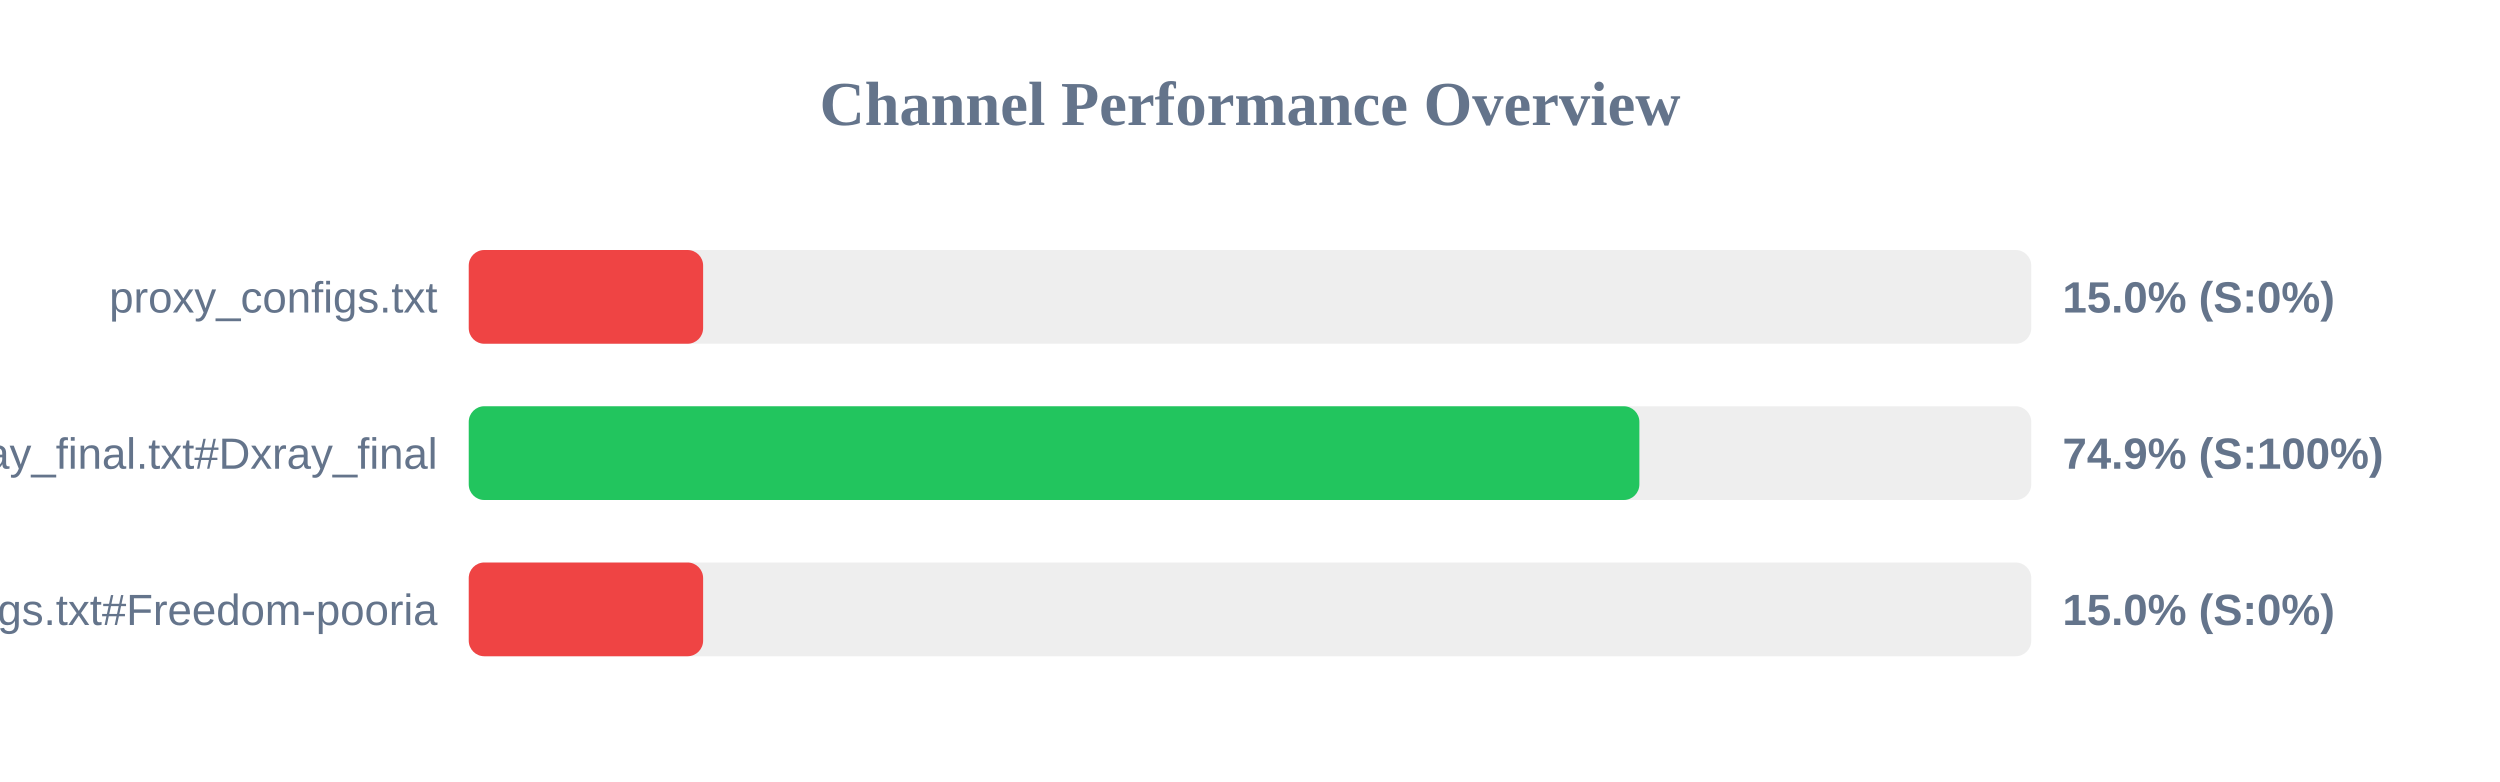
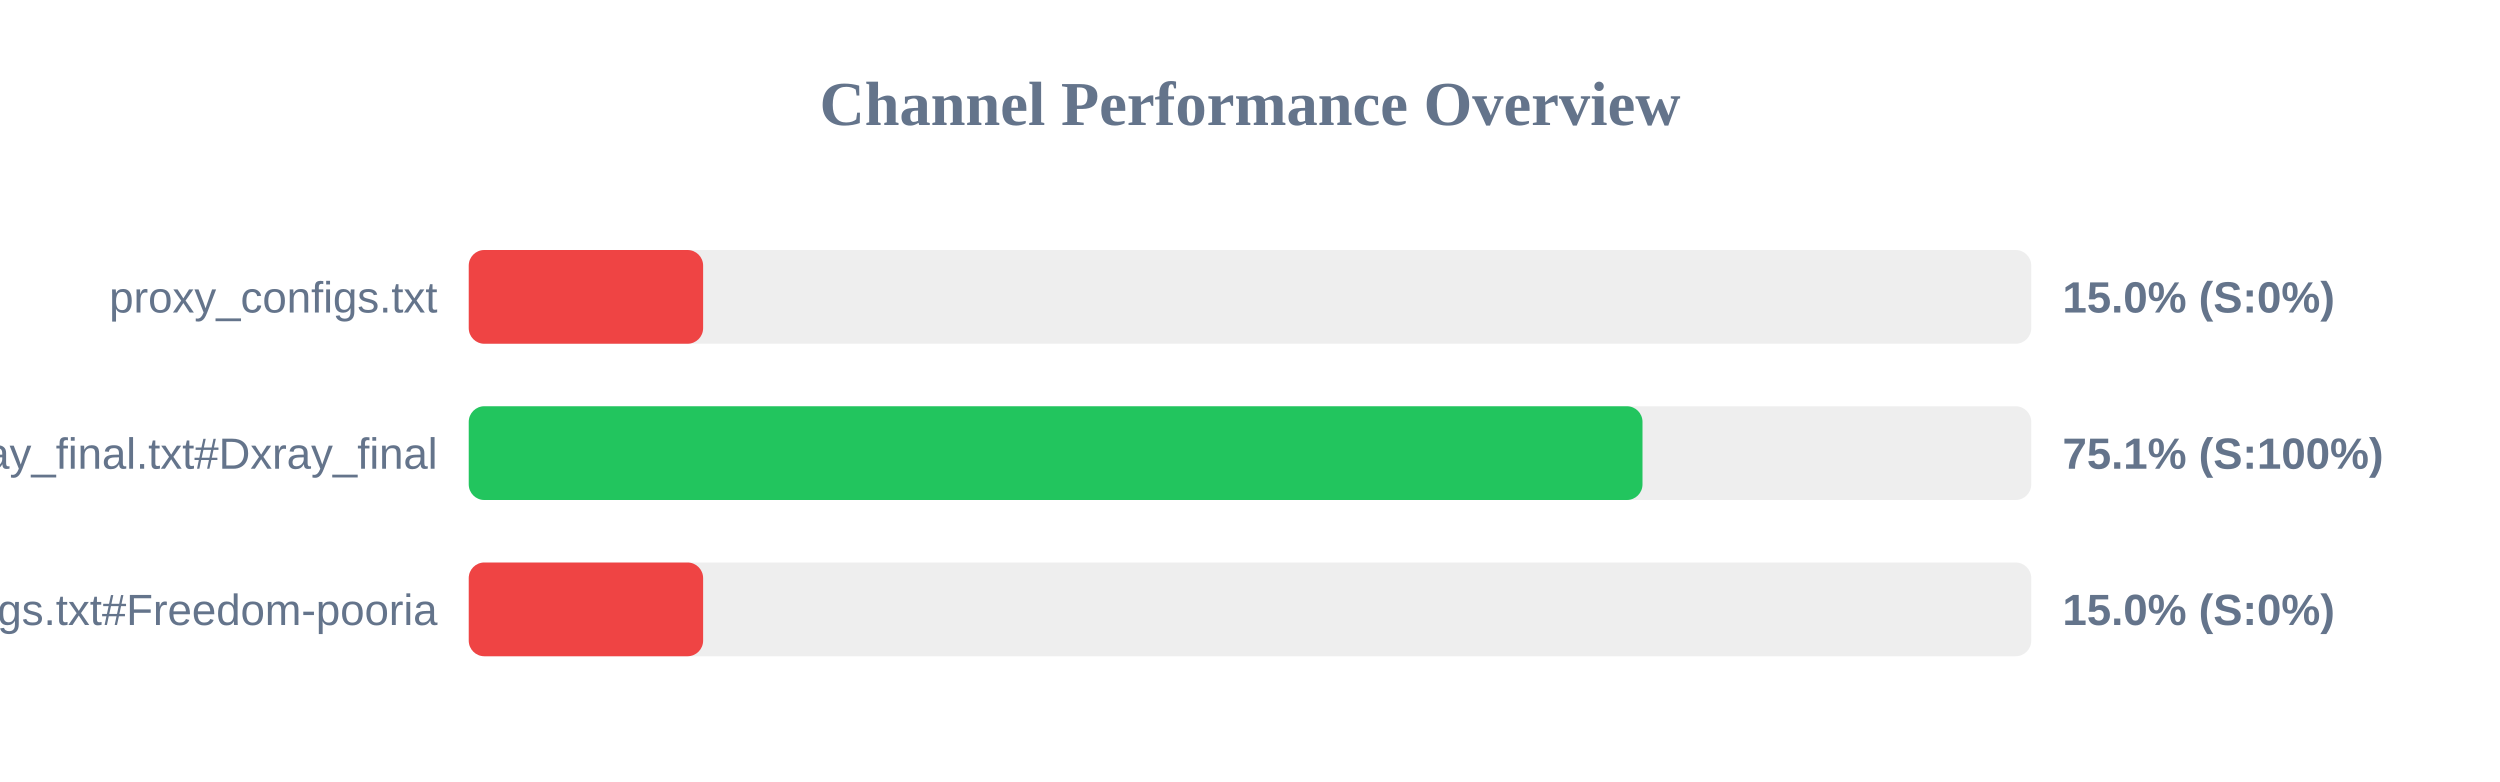
<svg xmlns="http://www.w3.org/2000/svg" width="800" height="250" version="1.1">
  <style>
        .row { font: 14px Arial; fill: #64748b; }
        .score { font: bold 14px Arial; fill: #64748b; }
    </style>
  <text x="400" y="40" text-anchor="middle" font-size="20px" font-weight="bold" fill="#64748b">Channel Performance Overview</text>
  <rect x="150" y="80" width="500" height="30" fill="#eee" rx="5" />
  <rect x="150" y="80" width="75.0" height="30" fill="#ef4444" rx="5" />
  <text x="140" y="100" text-anchor="end" class="row">proxy_configs.txt</text>
  <text x="660" y="100" text-anchor="start" class="score">15.0% (S:0%)</text>
  <rect x="150" y="130" width="500" height="30" fill="#eee" rx="5" />
-   <rect x="150" y="130" width="374.6" height="30" fill="#22c55e" rx="5" />
+   <rect x="150" y="130" width="375.6" height="30" fill="#22c55e" rx="5" />
  <text x="140" y="150" text-anchor="end" class="row">xray_final.txt#Dxray_final</text>
-   <text x="660" y="150" text-anchor="start" class="score">74.9% (S:100%)</text>
+   <text x="660" y="150" text-anchor="start" class="score">75.1% (S:100%)</text>
  <rect x="150" y="180" width="500" height="30" fill="#eee" rx="5" />
  <rect x="150" y="180" width="75.0" height="30" fill="#ef4444" rx="5" />
  <text x="140" y="200" text-anchor="end" class="row">v2ray_configs.txt#Freedom-pooria</text>
  <text x="660" y="200" text-anchor="start" class="score">15.0% (S:0%)</text>
</svg>
